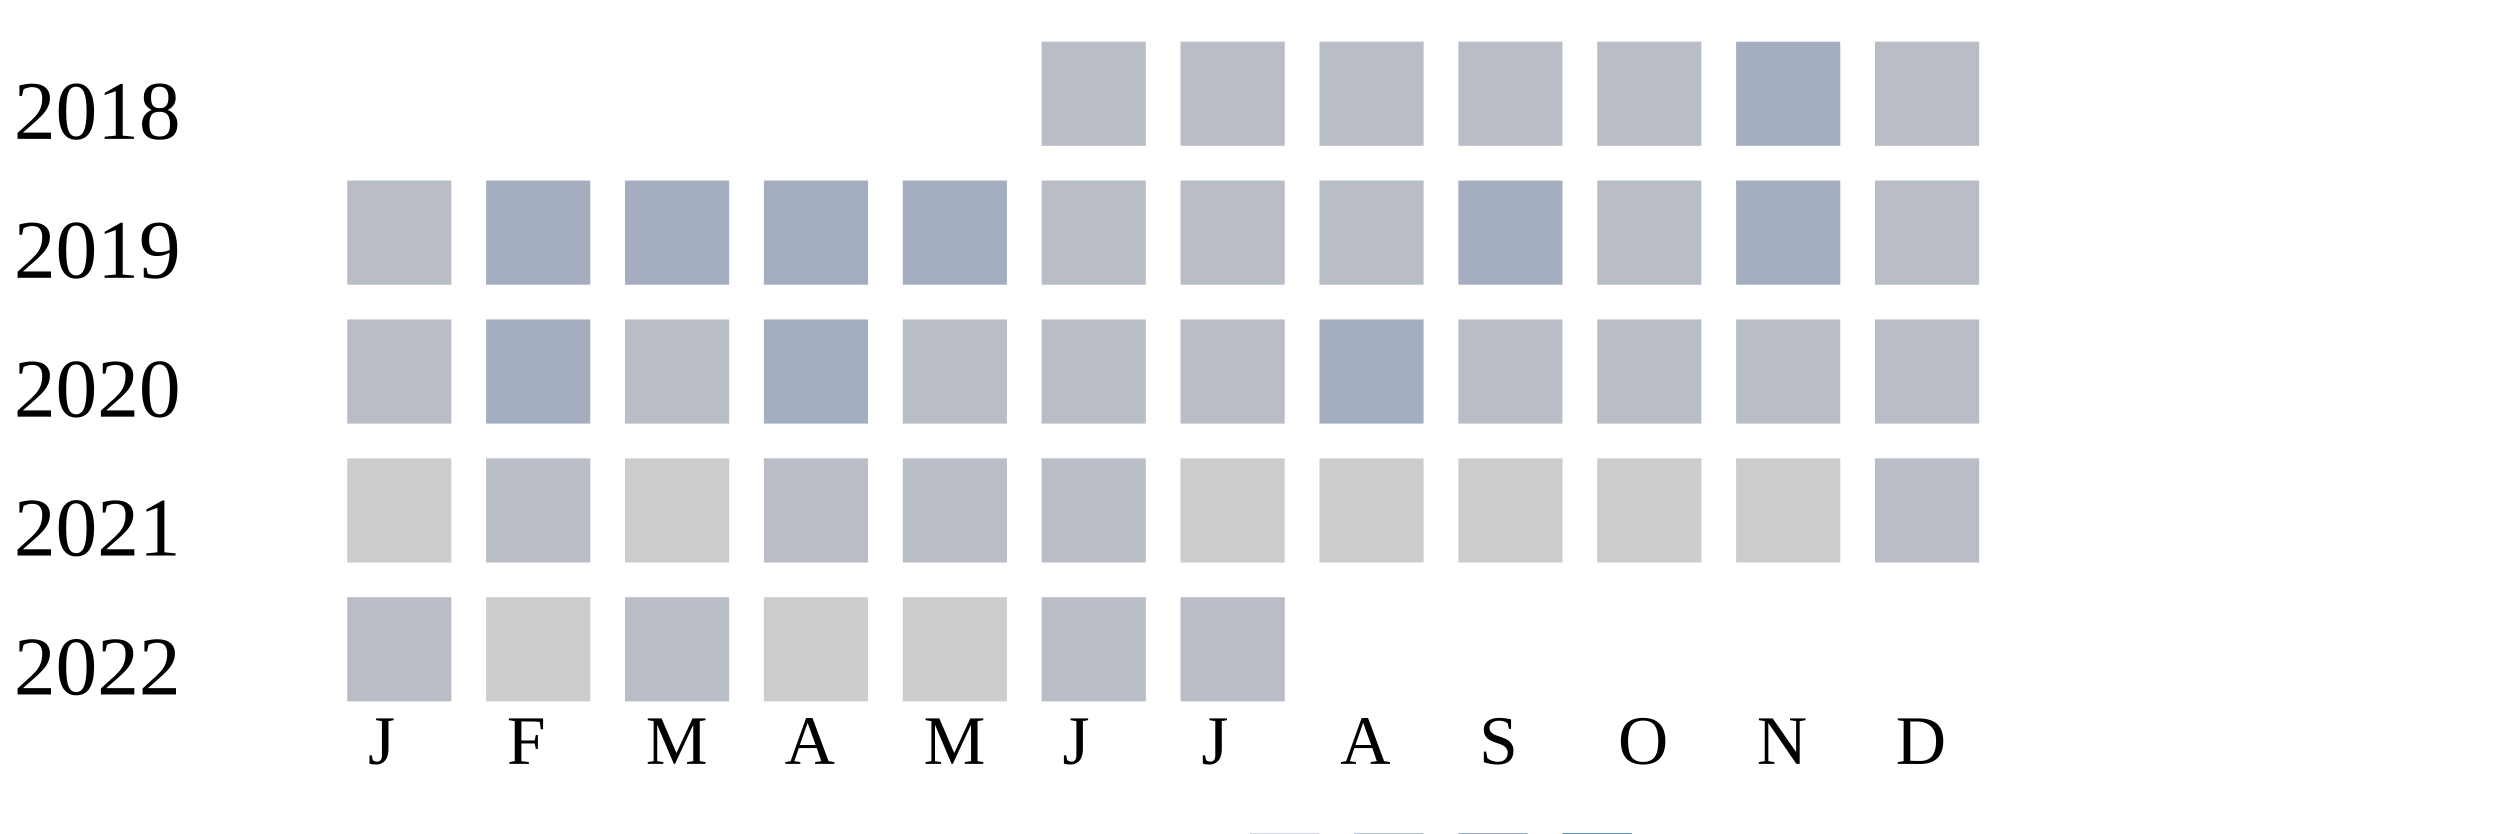
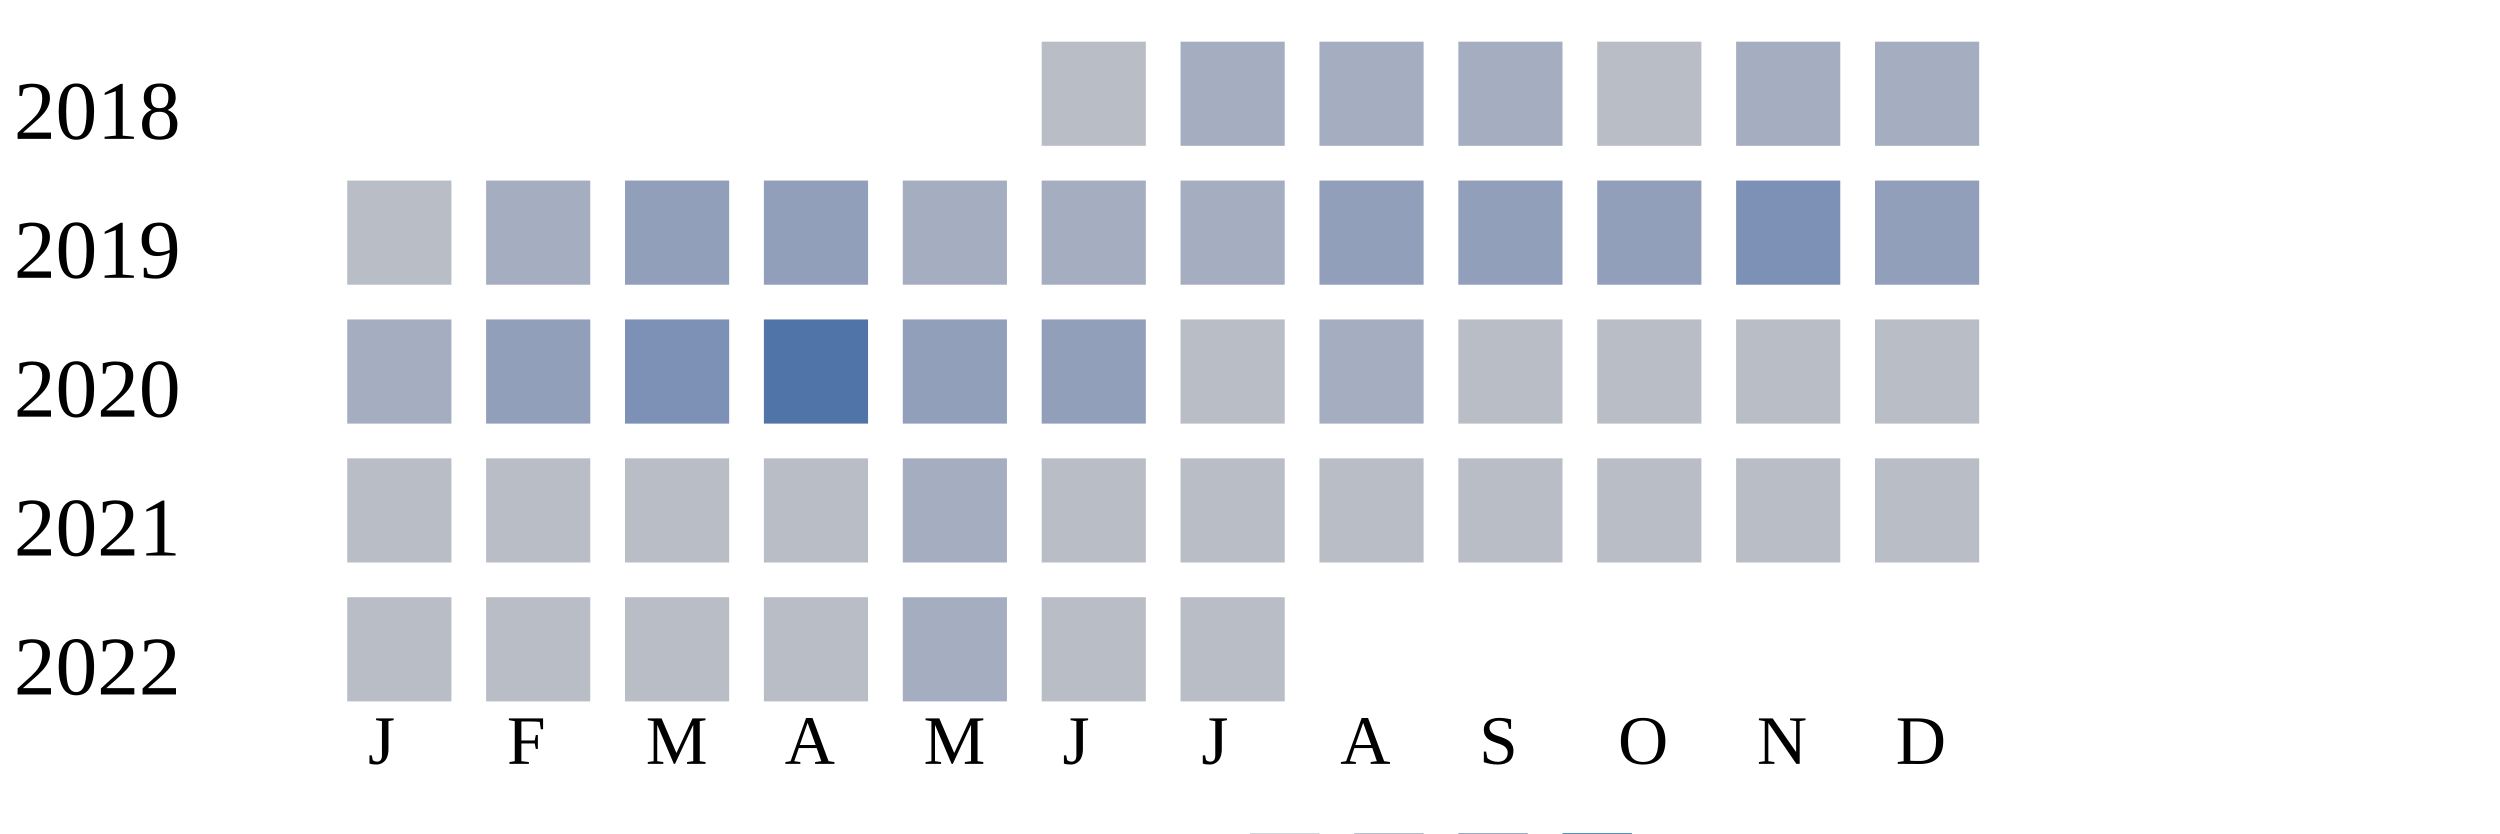
<svg xmlns="http://www.w3.org/2000/svg" width="360" height="120">
  <g transform="translate(0 0)">
    <text x="2" y="20">2018</text>
    <rect x="150" y="6" width="15" height="15" fill="#b9bdc6" />
-     <rect x="170" y="6" width="15" height="15" fill="#b9bdc6" />
-     <rect x="190" y="6" width="15" height="15" fill="#b9bdc6" />
-     <rect x="210" y="6" width="15" height="15" fill="#b9bdc6" />
+     <rect x="170" y="6" width="15" height="15" fill="#a5aec0" />
+     <rect x="190" y="6" width="15" height="15" fill="#a5aec0" />
+     <rect x="210" y="6" width="15" height="15" fill="#a5aec0" />
    <rect x="230" y="6" width="15" height="15" fill="#b9bdc6" />
    <rect x="250" y="6" width="15" height="15" fill="#a5aec0" />
-     <rect x="270" y="6" width="15" height="15" fill="#b9bdc6" />
+     <rect x="270" y="6" width="15" height="15" fill="#a5aec0" />
  </g>
  <g transform="translate(0 20)">
    <text x="2" y="20">2019</text>
    <rect x="50" y="6" width="15" height="15" fill="#b9bdc6" />
    <rect x="70" y="6" width="15" height="15" fill="#a5aec0" />
-     <rect x="90" y="6" width="15" height="15" fill="#a5aec0" />
-     <rect x="110" y="6" width="15" height="15" fill="#a5aec0" />
+     <rect x="90" y="6" width="15" height="15" fill="#919fba" />
+     <rect x="110" y="6" width="15" height="15" fill="#919fba" />
    <rect x="130" y="6" width="15" height="15" fill="#a5aec0" />
-     <rect x="150" y="6" width="15" height="15" fill="#b9bdc6" />
-     <rect x="170" y="6" width="15" height="15" fill="#b9bdc6" />
-     <rect x="190" y="6" width="15" height="15" fill="#b9bdc6" />
-     <rect x="210" y="6" width="15" height="15" fill="#a5aec0" />
-     <rect x="230" y="6" width="15" height="15" fill="#b9bdc6" />
-     <rect x="250" y="6" width="15" height="15" fill="#a5aec0" />
-     <rect x="270" y="6" width="15" height="15" fill="#b9bdc6" />
+     <rect x="150" y="6" width="15" height="15" fill="#a5aec0" />
+     <rect x="170" y="6" width="15" height="15" fill="#a5aec0" />
+     <rect x="190" y="6" width="15" height="15" fill="#919fba" />
+     <rect x="210" y="6" width="15" height="15" fill="#919fba" />
+     <rect x="230" y="6" width="15" height="15" fill="#919fba" />
+     <rect x="250" y="6" width="15" height="15" fill="#7d90b5" />
+     <rect x="270" y="6" width="15" height="15" fill="#919fba" />
  </g>
  <g transform="translate(0 40)">
    <text x="2" y="20">2020</text>
-     <rect x="50" y="6" width="15" height="15" fill="#b9bdc6" />
-     <rect x="70" y="6" width="15" height="15" fill="#a5aec0" />
-     <rect x="90" y="6" width="15" height="15" fill="#b9bdc6" />
-     <rect x="110" y="6" width="15" height="15" fill="#a5aec0" />
-     <rect x="130" y="6" width="15" height="15" fill="#b9bdc6" />
-     <rect x="150" y="6" width="15" height="15" fill="#b9bdc6" />
+     <rect x="50" y="6" width="15" height="15" fill="#a5aec0" />
+     <rect x="70" y="6" width="15" height="15" fill="#919fba" />
+     <rect x="90" y="6" width="15" height="15" fill="#7d90b5" />
+     <rect x="110" y="6" width="15" height="15" fill="#5174a8" />
+     <rect x="130" y="6" width="15" height="15" fill="#919fba" />
+     <rect x="150" y="6" width="15" height="15" fill="#919fba" />
    <rect x="170" y="6" width="15" height="15" fill="#b9bdc6" />
    <rect x="190" y="6" width="15" height="15" fill="#a5aec0" />
    <rect x="210" y="6" width="15" height="15" fill="#b9bdc6" />
    <rect x="230" y="6" width="15" height="15" fill="#b9bdc6" />
    <rect x="250" y="6" width="15" height="15" fill="#b9bdc6" />
    <rect x="270" y="6" width="15" height="15" fill="#b9bdc6" />
  </g>
  <g transform="translate(0 60)">
    <text x="2" y="20">2021</text>
-     <rect x="50" y="6" width="15" height="15" fill="#cccccc" />
+     <rect x="50" y="6" width="15" height="15" fill="#b9bdc6" />
    <rect x="70" y="6" width="15" height="15" fill="#b9bdc6" />
-     <rect x="90" y="6" width="15" height="15" fill="#cccccc" />
+     <rect x="90" y="6" width="15" height="15" fill="#b9bdc6" />
    <rect x="110" y="6" width="15" height="15" fill="#b9bdc6" />
-     <rect x="130" y="6" width="15" height="15" fill="#b9bdc6" />
+     <rect x="130" y="6" width="15" height="15" fill="#a5aec0" />
    <rect x="150" y="6" width="15" height="15" fill="#b9bdc6" />
-     <rect x="170" y="6" width="15" height="15" fill="#cccccc" />
-     <rect x="190" y="6" width="15" height="15" fill="#cccccc" />
-     <rect x="210" y="6" width="15" height="15" fill="#cccccc" />
-     <rect x="230" y="6" width="15" height="15" fill="#cccccc" />
-     <rect x="250" y="6" width="15" height="15" fill="#cccccc" />
+     <rect x="170" y="6" width="15" height="15" fill="#b9bdc6" />
+     <rect x="190" y="6" width="15" height="15" fill="#b9bdc6" />
+     <rect x="210" y="6" width="15" height="15" fill="#b9bdc6" />
+     <rect x="230" y="6" width="15" height="15" fill="#b9bdc6" />
+     <rect x="250" y="6" width="15" height="15" fill="#b9bdc6" />
    <rect x="270" y="6" width="15" height="15" fill="#b9bdc6" />
  </g>
  <g transform="translate(0 80)">
    <text x="2" y="20">2022</text>
    <rect x="50" y="6" width="15" height="15" fill="#b9bdc6" />
-     <rect x="70" y="6" width="15" height="15" fill="#cccccc" />
+     <rect x="70" y="6" width="15" height="15" fill="#b9bdc6" />
    <rect x="90" y="6" width="15" height="15" fill="#b9bdc6" />
-     <rect x="110" y="6" width="15" height="15" fill="#cccccc" />
-     <rect x="130" y="6" width="15" height="15" fill="#cccccc" />
+     <rect x="110" y="6" width="15" height="15" fill="#b9bdc6" />
+     <rect x="130" y="6" width="15" height="15" fill="#a5aec0" />
    <rect x="150" y="6" width="15" height="15" fill="#b9bdc6" />
    <rect x="170" y="6" width="15" height="15" fill="#b9bdc6" />
  </g>
  <text style="font-size: 10px; text-align: center" x="53" y="110">J</text>
  <text style="font-size: 10px; text-align: center" x="73" y="110">F</text>
  <text style="font-size: 10px; text-align: center" x="93" y="110">M</text>
  <text style="font-size: 10px; text-align: center" x="113" y="110">A</text>
  <text style="font-size: 10px; text-align: center" x="133" y="110">M</text>
  <text style="font-size: 10px; text-align: center" x="153" y="110">J</text>
  <text style="font-size: 10px; text-align: center" x="173" y="110">J</text>
  <text style="font-size: 10px; text-align: center" x="193" y="110">A</text>
  <text style="font-size: 10px; text-align: center" x="213" y="110">S</text>
  <text style="font-size: 10px; text-align: center" x="233" y="110">O</text>
  <text style="font-size: 10px; text-align: center" x="253" y="110">N</text>
  <text style="font-size: 10px; text-align: center" x="273" y="110">D</text>
  <text style="font-size: 10px;" x="155" y="129">Less</text>
  <rect fill="#b9bdc6" width="10" height="10" x="180" y="120" />
  <rect fill="#919fba" width="10" height="10" x="195" y="120" />
  <rect fill="#6882ae" width="10" height="10" x="210" y="120" />
  <rect fill="#005a9c" width="10" height="10" x="225" y="120" />
  <text x="240" y="129" style="font-size: 10px;">More</text>
</svg>
